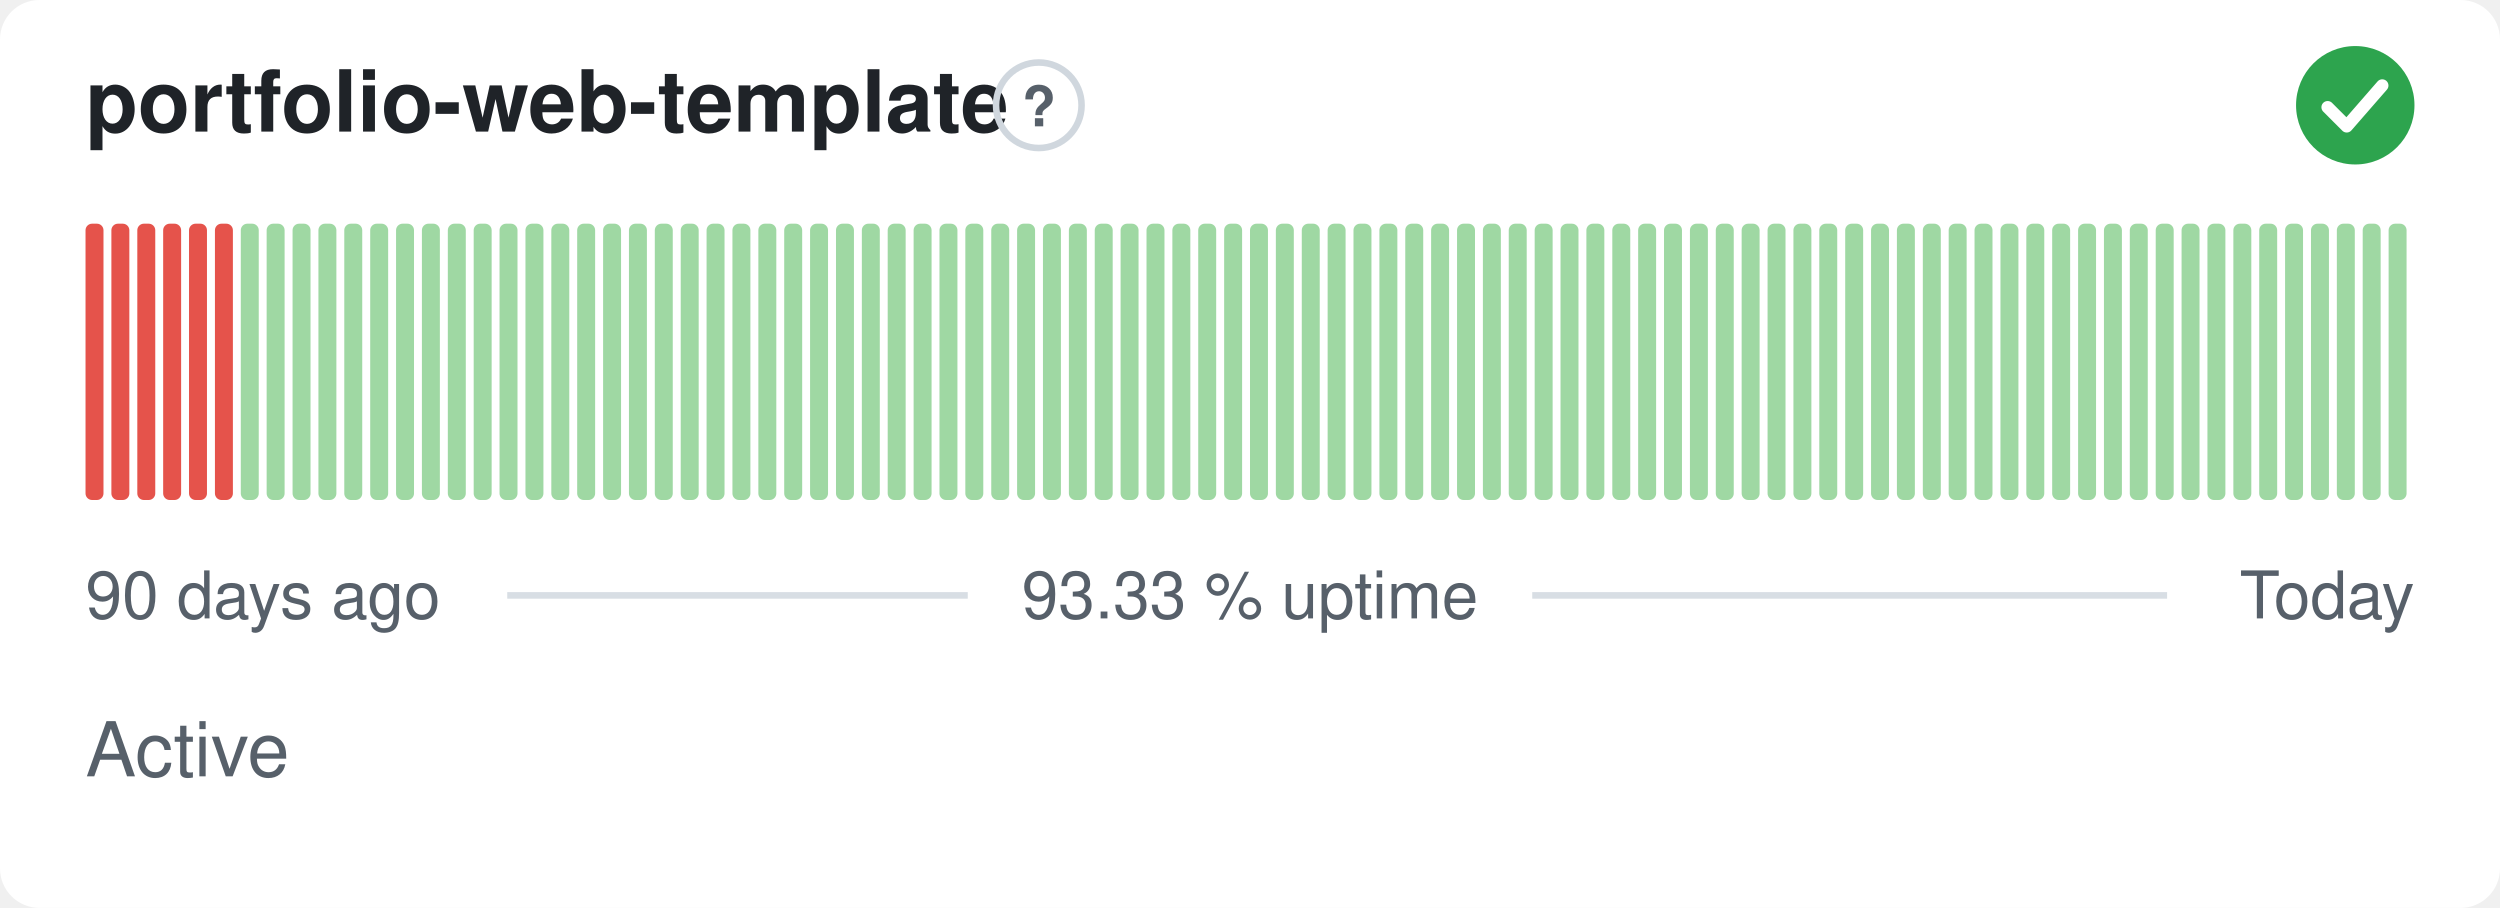
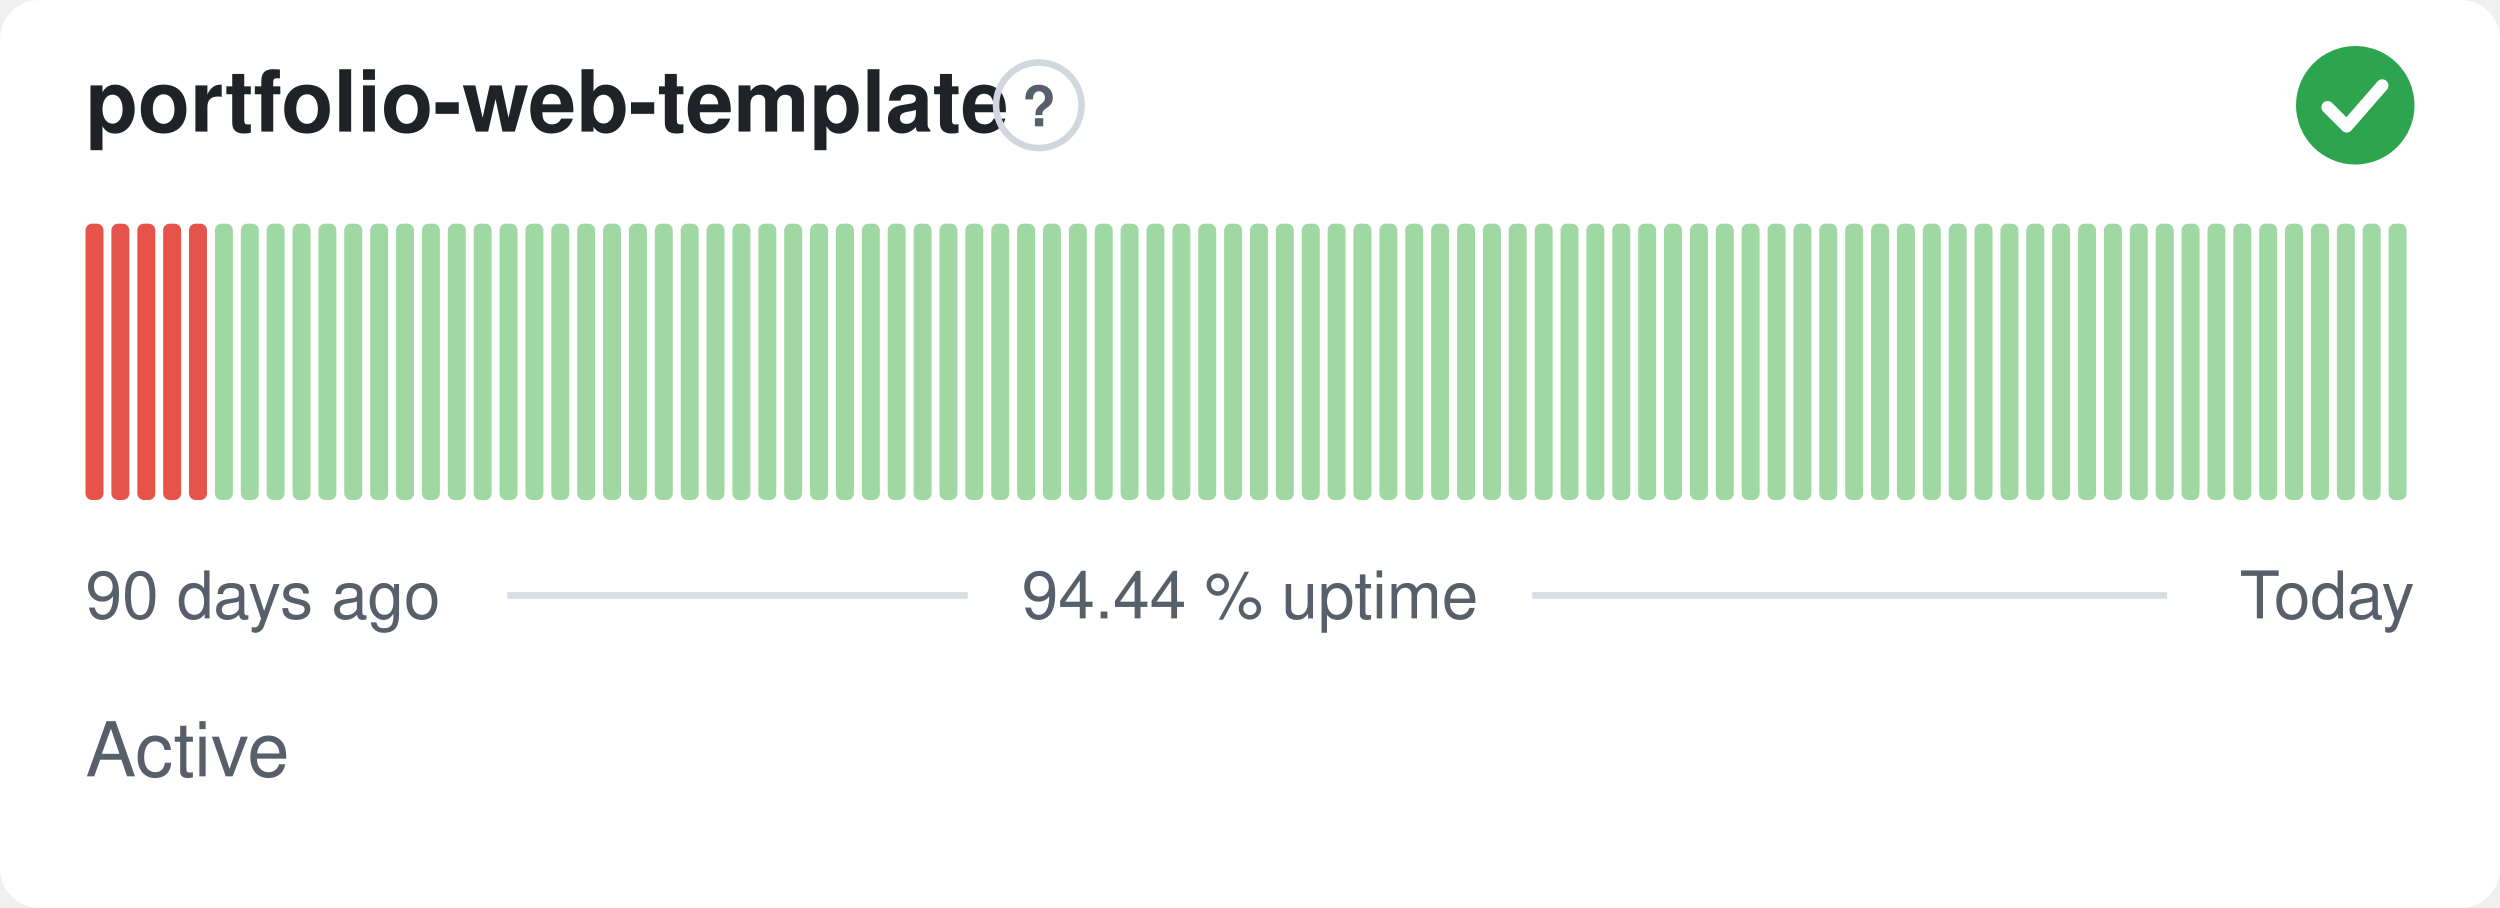
- <svg xmlns="http://www.w3.org/2000/svg" width="380" height="138" viewBox="0 0 380 138" role="img" aria-label="portfolio-web-template: Active, 93.33 % uptime over the last 90 days" font-family="-apple-system,BlinkMacSystemFont,'Segoe UI',Helvetica,Arial,sans-serif">
+ <svg xmlns="http://www.w3.org/2000/svg" width="380" height="138" viewBox="0 0 380 138" role="img" aria-label="portfolio-web-template: Active, 94.44 % uptime over the last 90 days" font-family="-apple-system,BlinkMacSystemFont,'Segoe UI',Helvetica,Arial,sans-serif">
  <style>
    @media (prefers-color-scheme: dark) {
      .bg { fill: #0d1117 }
      .title { fill: #e6edf3 }
      .muted { fill: #8b949e }
      .hint { stroke: #30363d }
      .rule { stroke: #30363d }
      .nodata { fill: #21262d }
    }
  </style>
  <rect class="bg" width="380" height="138" rx="6" fill="#ffffff" />
  <text class="title" x="13" y="20" font-size="13" font-weight="600" fill="#1f2328">portfolio-web-template</text>
  <circle class="hint" cx="157.9" cy="16" r="6.5" fill="none" stroke="#d0d7de" stroke-width="1" />
  <text class="muted" x="157.9" y="19.2" text-anchor="middle" font-size="8.5" font-weight="700" fill="#57606a">?</text>
  <circle cx="358" cy="16" r="9" fill="#2da44e" />
  <path d="M353.80 16.30l2.90 2.90 5.40 -6.20" fill="none" stroke="#fff" stroke-width="1.89" stroke-linecap="round" stroke-linejoin="round" />
  <rect x="13.00" y="34.00" width="2.73" height="42.00" rx="1" fill="#e5534b" />
  <rect x="16.93" y="34.00" width="2.73" height="42.00" rx="1" fill="#e5534b" />
  <rect x="20.87" y="34.00" width="2.73" height="42.00" rx="1" fill="#e5534b" />
  <rect x="24.80" y="34.00" width="2.73" height="42.00" rx="1" fill="#e5534b" />
  <rect x="28.73" y="34.00" width="2.73" height="42.00" rx="1" fill="#e5534b" />
-   <rect x="32.67" y="34.00" width="2.73" height="42.00" rx="1" fill="#e5534b" />
+   <rect x="32.67" y="34.00" width="2.73" height="42.00" rx="1" fill="#9fd8a3" />
  <rect x="36.60" y="34.00" width="2.73" height="42.00" rx="1" fill="#9fd8a3" />
  <rect x="40.53" y="34.00" width="2.73" height="42.00" rx="1" fill="#9fd8a3" />
  <rect x="44.47" y="34.00" width="2.73" height="42.00" rx="1" fill="#9fd8a3" />
  <rect x="48.40" y="34.00" width="2.73" height="42.00" rx="1" fill="#9fd8a3" />
  <rect x="52.33" y="34.00" width="2.73" height="42.00" rx="1" fill="#9fd8a3" />
  <rect x="56.27" y="34.00" width="2.73" height="42.00" rx="1" fill="#9fd8a3" />
  <rect x="60.20" y="34.00" width="2.73" height="42.00" rx="1" fill="#9fd8a3" />
  <rect x="64.13" y="34.00" width="2.73" height="42.00" rx="1" fill="#9fd8a3" />
  <rect x="68.07" y="34.00" width="2.73" height="42.00" rx="1" fill="#9fd8a3" />
  <rect x="72.00" y="34.00" width="2.73" height="42.00" rx="1" fill="#9fd8a3" />
  <rect x="75.93" y="34.00" width="2.73" height="42.00" rx="1" fill="#9fd8a3" />
  <rect x="79.87" y="34.00" width="2.73" height="42.00" rx="1" fill="#9fd8a3" />
  <rect x="83.80" y="34.00" width="2.73" height="42.00" rx="1" fill="#9fd8a3" />
  <rect x="87.73" y="34.00" width="2.73" height="42.00" rx="1" fill="#9fd8a3" />
  <rect x="91.67" y="34.00" width="2.73" height="42.00" rx="1" fill="#9fd8a3" />
  <rect x="95.60" y="34.00" width="2.73" height="42.00" rx="1" fill="#9fd8a3" />
  <rect x="99.53" y="34.00" width="2.73" height="42.00" rx="1" fill="#9fd8a3" />
  <rect x="103.47" y="34.00" width="2.73" height="42.00" rx="1" fill="#9fd8a3" />
  <rect x="107.40" y="34.00" width="2.73" height="42.00" rx="1" fill="#9fd8a3" />
  <rect x="111.33" y="34.00" width="2.73" height="42.00" rx="1" fill="#9fd8a3" />
  <rect x="115.27" y="34.00" width="2.73" height="42.00" rx="1" fill="#9fd8a3" />
  <rect x="119.20" y="34.00" width="2.73" height="42.00" rx="1" fill="#9fd8a3" />
  <rect x="123.13" y="34.00" width="2.73" height="42.00" rx="1" fill="#9fd8a3" />
  <rect x="127.07" y="34.00" width="2.73" height="42.00" rx="1" fill="#9fd8a3" />
  <rect x="131.00" y="34.00" width="2.73" height="42.00" rx="1" fill="#9fd8a3" />
  <rect x="134.93" y="34.00" width="2.73" height="42.00" rx="1" fill="#9fd8a3" />
  <rect x="138.87" y="34.00" width="2.73" height="42.00" rx="1" fill="#9fd8a3" />
  <rect x="142.80" y="34.00" width="2.73" height="42.00" rx="1" fill="#9fd8a3" />
  <rect x="146.73" y="34.00" width="2.73" height="42.00" rx="1" fill="#9fd8a3" />
  <rect x="150.67" y="34.00" width="2.73" height="42.00" rx="1" fill="#9fd8a3" />
  <rect x="154.60" y="34.00" width="2.73" height="42.00" rx="1" fill="#9fd8a3" />
  <rect x="158.53" y="34.00" width="2.73" height="42.00" rx="1" fill="#9fd8a3" />
  <rect x="162.47" y="34.00" width="2.73" height="42.00" rx="1" fill="#9fd8a3" />
  <rect x="166.40" y="34.00" width="2.73" height="42.00" rx="1" fill="#9fd8a3" />
  <rect x="170.33" y="34.00" width="2.73" height="42.00" rx="1" fill="#9fd8a3" />
  <rect x="174.27" y="34.00" width="2.73" height="42.00" rx="1" fill="#9fd8a3" />
  <rect x="178.20" y="34.00" width="2.73" height="42.00" rx="1" fill="#9fd8a3" />
  <rect x="182.13" y="34.00" width="2.73" height="42.00" rx="1" fill="#9fd8a3" />
  <rect x="186.07" y="34.00" width="2.73" height="42.00" rx="1" fill="#9fd8a3" />
  <rect x="190.00" y="34.00" width="2.73" height="42.00" rx="1" fill="#9fd8a3" />
  <rect x="193.93" y="34.00" width="2.73" height="42.00" rx="1" fill="#9fd8a3" />
  <rect x="197.87" y="34.00" width="2.73" height="42.00" rx="1" fill="#9fd8a3" />
  <rect x="201.80" y="34.00" width="2.73" height="42.00" rx="1" fill="#9fd8a3" />
  <rect x="205.73" y="34.00" width="2.73" height="42.00" rx="1" fill="#9fd8a3" />
  <rect x="209.67" y="34.00" width="2.73" height="42.00" rx="1" fill="#9fd8a3" />
  <rect x="213.60" y="34.00" width="2.73" height="42.00" rx="1" fill="#9fd8a3" />
  <rect x="217.53" y="34.00" width="2.73" height="42.00" rx="1" fill="#9fd8a3" />
  <rect x="221.47" y="34.00" width="2.73" height="42.00" rx="1" fill="#9fd8a3" />
  <rect x="225.40" y="34.00" width="2.73" height="42.00" rx="1" fill="#9fd8a3" />
  <rect x="229.33" y="34.00" width="2.73" height="42.00" rx="1" fill="#9fd8a3" />
  <rect x="233.27" y="34.00" width="2.73" height="42.00" rx="1" fill="#9fd8a3" />
  <rect x="237.20" y="34.00" width="2.73" height="42.00" rx="1" fill="#9fd8a3" />
  <rect x="241.13" y="34.00" width="2.73" height="42.00" rx="1" fill="#9fd8a3" />
  <rect x="245.07" y="34.00" width="2.73" height="42.00" rx="1" fill="#9fd8a3" />
  <rect x="249.00" y="34.00" width="2.73" height="42.00" rx="1" fill="#9fd8a3" />
  <rect x="252.93" y="34.00" width="2.73" height="42.00" rx="1" fill="#9fd8a3" />
  <rect x="256.87" y="34.00" width="2.73" height="42.00" rx="1" fill="#9fd8a3" />
  <rect x="260.80" y="34.00" width="2.73" height="42.00" rx="1" fill="#9fd8a3" />
  <rect x="264.73" y="34.00" width="2.73" height="42.00" rx="1" fill="#9fd8a3" />
  <rect x="268.67" y="34.00" width="2.73" height="42.00" rx="1" fill="#9fd8a3" />
  <rect x="272.60" y="34.00" width="2.73" height="42.00" rx="1" fill="#9fd8a3" />
  <rect x="276.53" y="34.00" width="2.73" height="42.00" rx="1" fill="#9fd8a3" />
  <rect x="280.47" y="34.00" width="2.73" height="42.00" rx="1" fill="#9fd8a3" />
  <rect x="284.40" y="34.00" width="2.73" height="42.00" rx="1" fill="#9fd8a3" />
  <rect x="288.33" y="34.00" width="2.73" height="42.00" rx="1" fill="#9fd8a3" />
  <rect x="292.27" y="34.00" width="2.73" height="42.00" rx="1" fill="#9fd8a3" />
  <rect x="296.20" y="34.00" width="2.73" height="42.00" rx="1" fill="#9fd8a3" />
  <rect x="300.13" y="34.00" width="2.73" height="42.00" rx="1" fill="#9fd8a3" />
  <rect x="304.07" y="34.00" width="2.73" height="42.00" rx="1" fill="#9fd8a3" />
  <rect x="308.00" y="34.00" width="2.73" height="42.00" rx="1" fill="#9fd8a3" />
  <rect x="311.93" y="34.00" width="2.73" height="42.00" rx="1" fill="#9fd8a3" />
  <rect x="315.87" y="34.00" width="2.73" height="42.00" rx="1" fill="#9fd8a3" />
  <rect x="319.80" y="34.00" width="2.73" height="42.00" rx="1" fill="#9fd8a3" />
  <rect x="323.73" y="34.00" width="2.73" height="42.00" rx="1" fill="#9fd8a3" />
  <rect x="327.67" y="34.00" width="2.73" height="42.00" rx="1" fill="#9fd8a3" />
  <rect x="331.60" y="34.00" width="2.73" height="42.00" rx="1" fill="#9fd8a3" />
  <rect x="335.53" y="34.00" width="2.73" height="42.00" rx="1" fill="#9fd8a3" />
  <rect x="339.47" y="34.00" width="2.73" height="42.00" rx="1" fill="#9fd8a3" />
  <rect x="343.40" y="34.00" width="2.73" height="42.00" rx="1" fill="#9fd8a3" />
  <rect x="347.33" y="34.00" width="2.73" height="42.00" rx="1" fill="#9fd8a3" />
  <rect x="351.27" y="34.00" width="2.73" height="42.00" rx="1" fill="#9fd8a3" />
  <rect x="355.20" y="34.00" width="2.73" height="42.00" rx="1" fill="#9fd8a3" />
  <rect x="359.13" y="34.00" width="2.73" height="42.00" rx="1" fill="#9fd8a3" />
  <rect x="363.07" y="34.00" width="2.73" height="42.00" rx="1" fill="#9fd8a3" />
  <text class="muted" x="13" y="94" font-size="10" fill="#57606a">90 days ago</text>
-   <text class="muted" x="190" y="94" text-anchor="middle" font-size="10" fill="#57606a">93.33 % uptime</text>
+   <text class="muted" x="190" y="94" text-anchor="middle" font-size="10" fill="#57606a">94.44 % uptime</text>
  <text class="muted" x="367" y="94" text-anchor="end" font-size="10" fill="#57606a">Today</text>
  <line class="rule" x1="77.1" y1="90.5" x2="147.1" y2="90.5" stroke="#d8dee4" stroke-width="1" />
  <line class="rule" x1="232.9" y1="90.5" x2="329.4" y2="90.5" stroke="#d8dee4" stroke-width="1" />
  <text class="muted" x="13" y="118" font-size="11.5" fill="#57606a">Active</text>
</svg>
